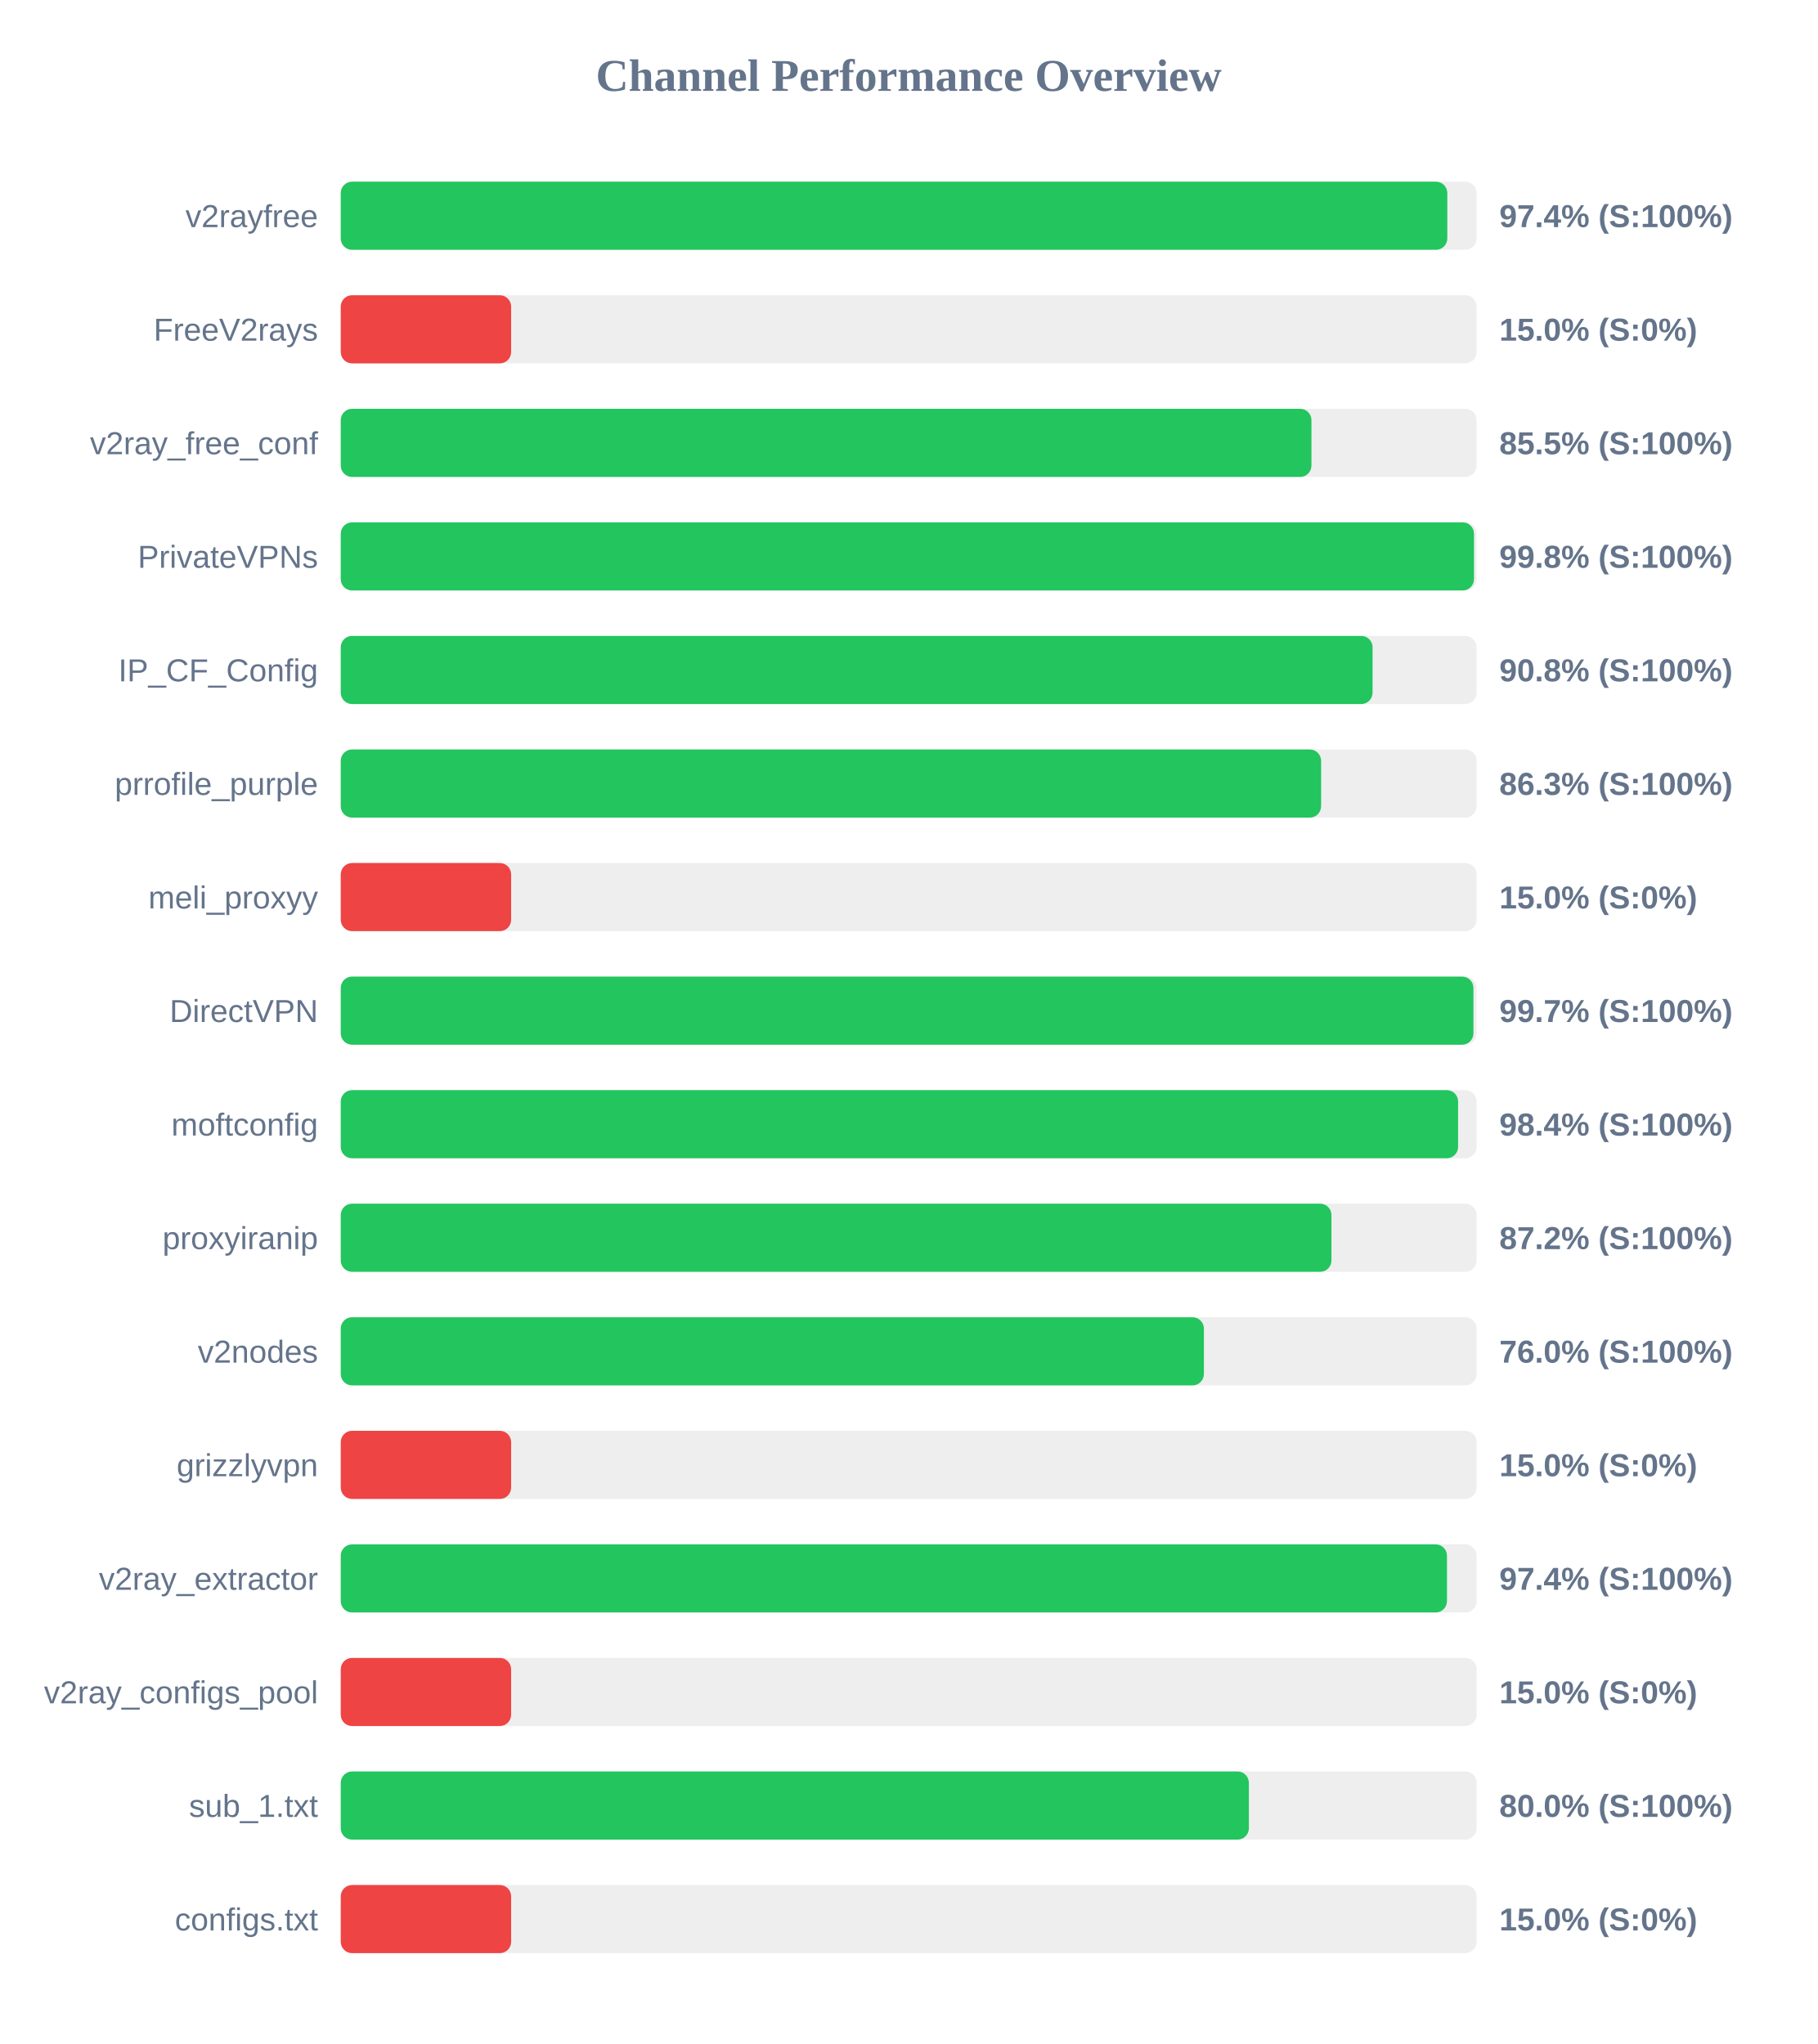
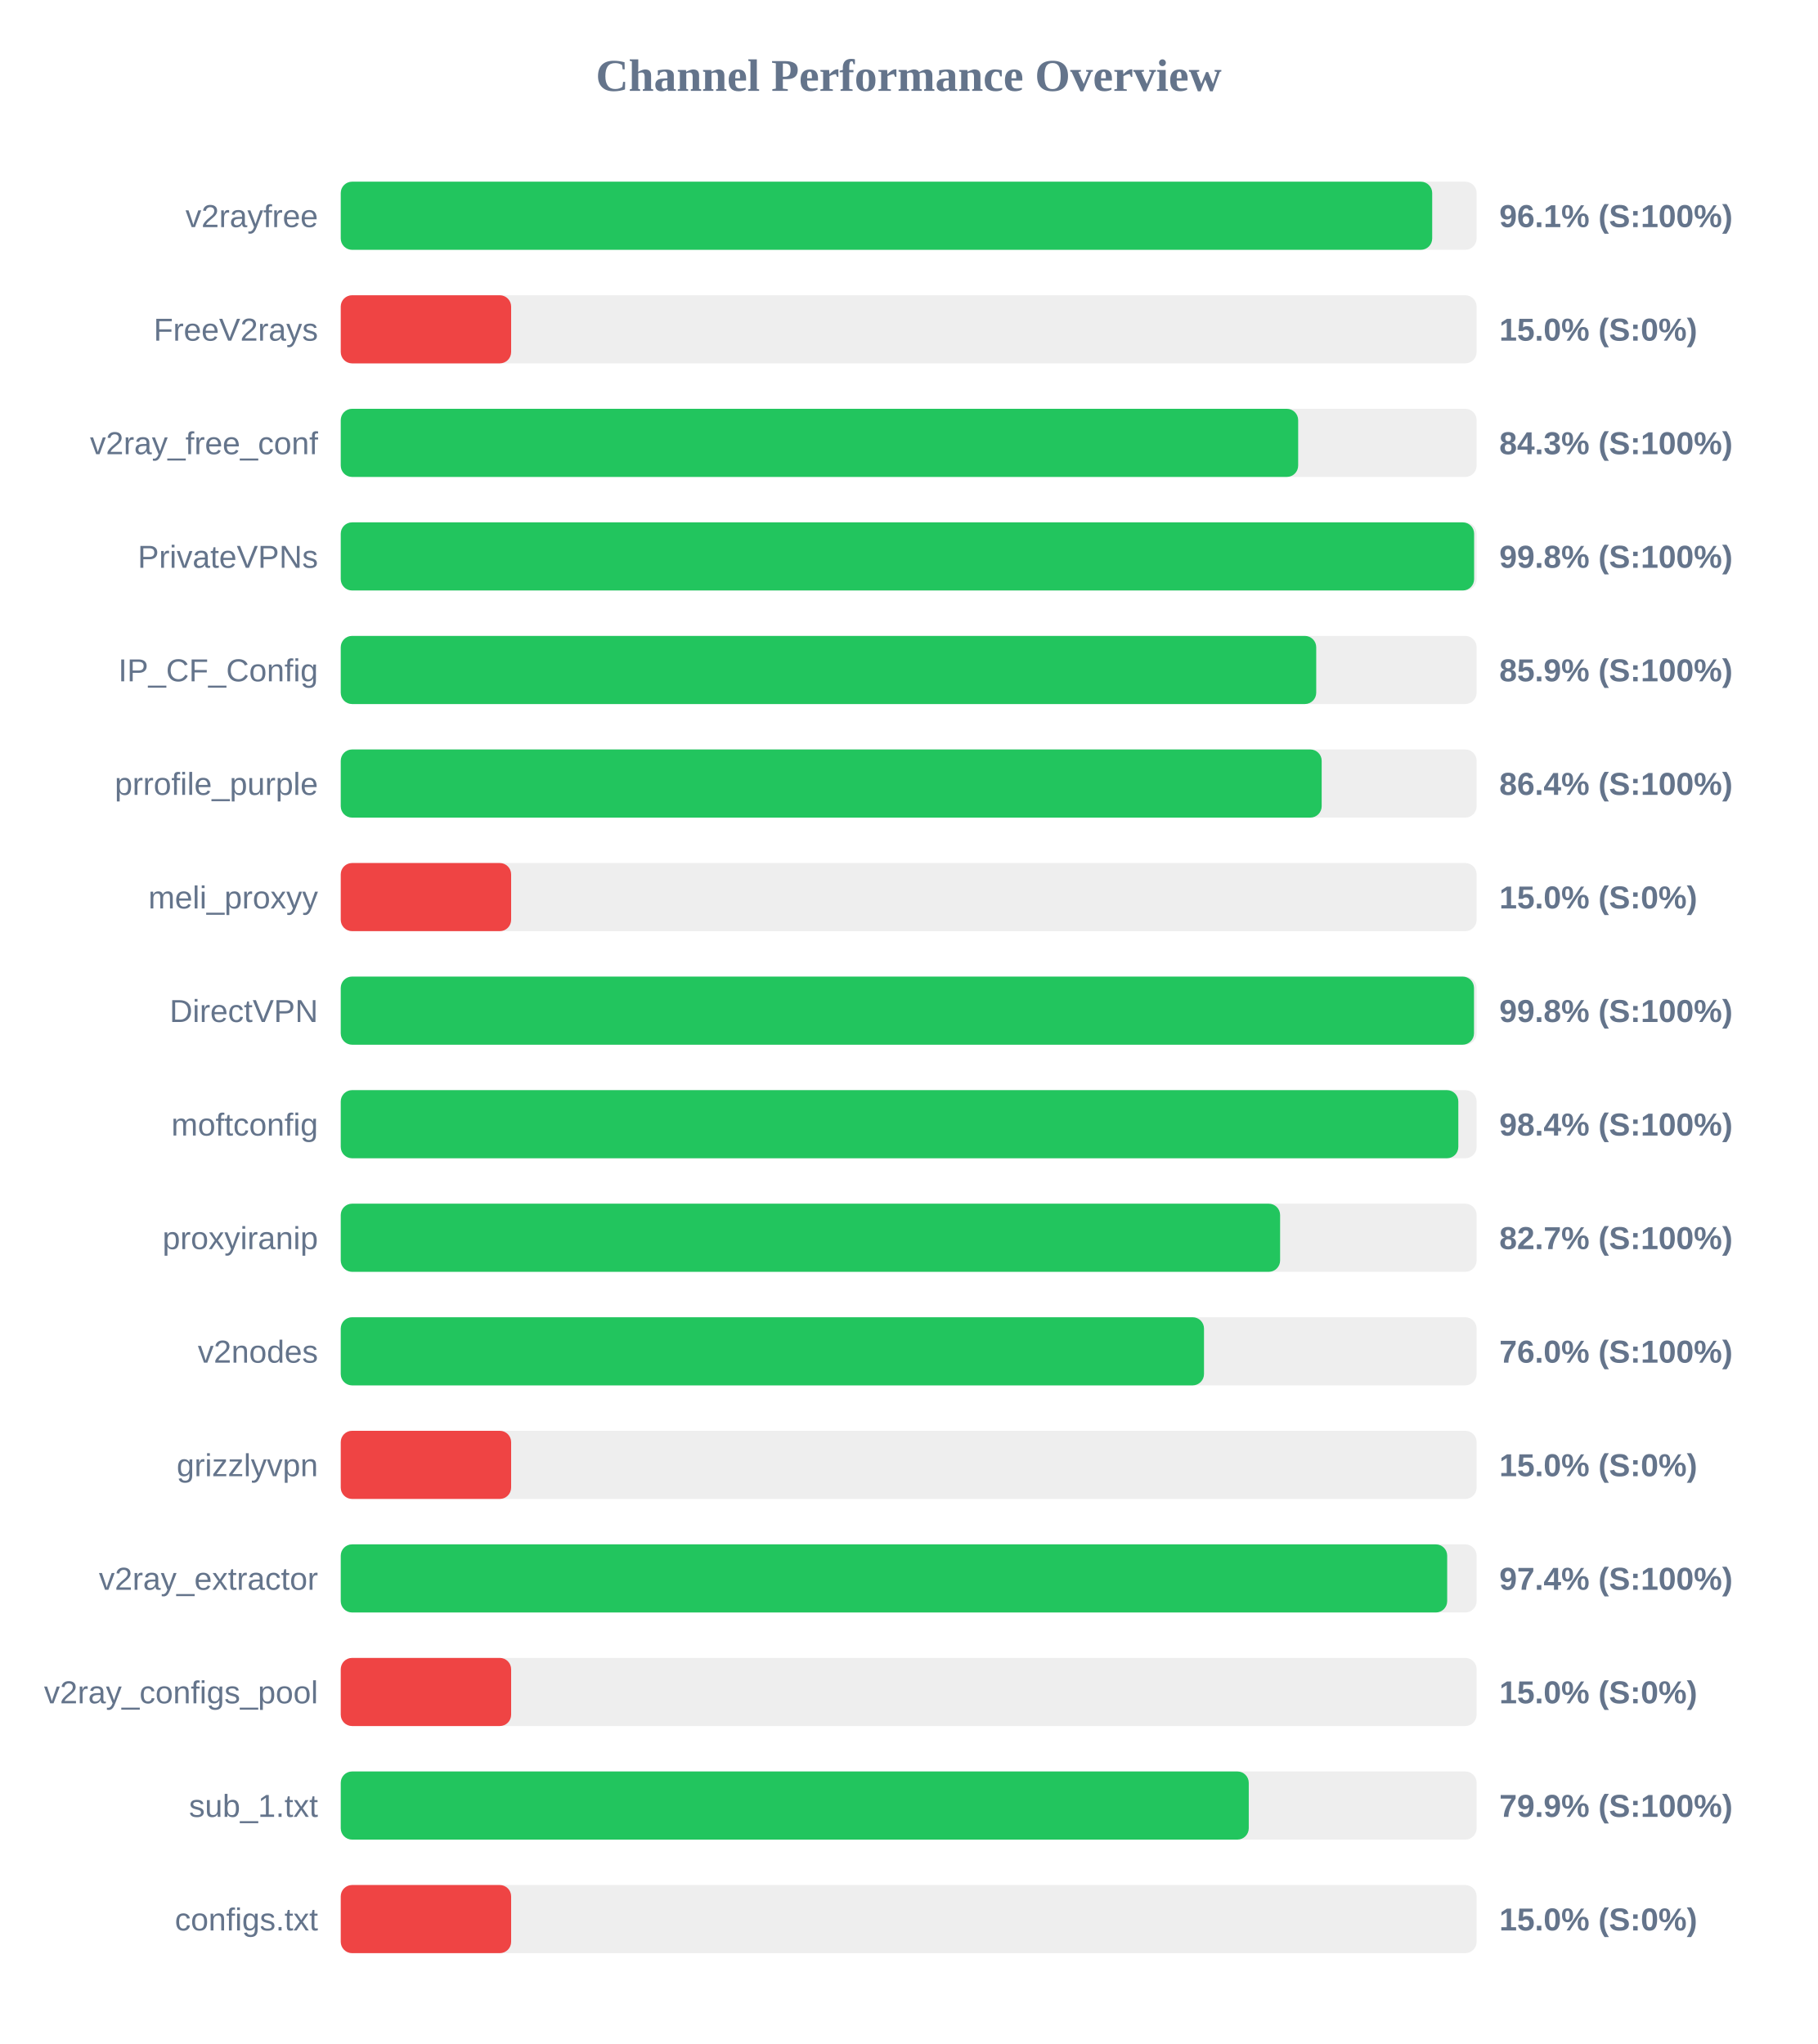
<svg xmlns="http://www.w3.org/2000/svg" width="800" height="900" version="1.1">
  <style>
        .row { font: 14px Arial; fill: #64748b; }
        .score { font: bold 14px Arial; fill: #64748b; }
    </style>
  <text x="400" y="40" text-anchor="middle" font-size="20px" font-weight="bold" fill="#64748b">Channel Performance Overview</text>
  <rect x="150" y="80" width="500" height="30" fill="#eee" rx="5" />
-   <rect x="150" y="80" width="487.1" height="30" fill="#22c55e" rx="5" />
+   <rect x="150" y="80" width="480.45" height="30" fill="#22c55e" rx="5" />
  <text x="140" y="100" text-anchor="end" class="row">v2rayfree</text>
-   <text x="660" y="100" text-anchor="start" class="score">97.4% (S:100%)</text>
+   <text x="660" y="100" text-anchor="start" class="score">96.1% (S:100%)</text>
  <rect x="150" y="130" width="500" height="30" fill="#eee" rx="5" />
  <rect x="150" y="130" width="75.0" height="30" fill="#ef4444" rx="5" />
  <text x="140" y="150" text-anchor="end" class="row">FreeV2rays</text>
  <text x="660" y="150" text-anchor="start" class="score">15.0% (S:0%)</text>
  <rect x="150" y="180" width="500" height="30" fill="#eee" rx="5" />
-   <rect x="150" y="180" width="427.3" height="30" fill="#22c55e" rx="5" />
+   <rect x="150" y="180" width="421.45" height="30" fill="#22c55e" rx="5" />
  <text x="140" y="200" text-anchor="end" class="row">v2ray_free_conf</text>
-   <text x="660" y="200" text-anchor="start" class="score">85.5% (S:100%)</text>
+   <text x="660" y="200" text-anchor="start" class="score">84.3% (S:100%)</text>
  <rect x="150" y="230" width="500" height="30" fill="#eee" rx="5" />
-   <rect x="150" y="230" width="498.85" height="30" fill="#22c55e" rx="5" />
+   <rect x="150" y="230" width="498.9" height="30" fill="#22c55e" rx="5" />
  <text x="140" y="250" text-anchor="end" class="row">PrivateVPNs</text>
  <text x="660" y="250" text-anchor="start" class="score">99.8% (S:100%)</text>
  <rect x="150" y="280" width="500" height="30" fill="#eee" rx="5" />
-   <rect x="150" y="280" width="454.2" height="30" fill="#22c55e" rx="5" />
+   <rect x="150" y="280" width="429.4" height="30" fill="#22c55e" rx="5" />
  <text x="140" y="300" text-anchor="end" class="row">IP_CF_Config</text>
-   <text x="660" y="300" text-anchor="start" class="score">90.8% (S:100%)</text>
+   <text x="660" y="300" text-anchor="start" class="score">85.9% (S:100%)</text>
  <rect x="150" y="330" width="500" height="30" fill="#eee" rx="5" />
-   <rect x="150" y="330" width="431.55" height="30" fill="#22c55e" rx="5" />
+   <rect x="150" y="330" width="431.8" height="30" fill="#22c55e" rx="5" />
  <text x="140" y="350" text-anchor="end" class="row">prrofile_purple</text>
-   <text x="660" y="350" text-anchor="start" class="score">86.3% (S:100%)</text>
+   <text x="660" y="350" text-anchor="start" class="score">86.4% (S:100%)</text>
  <rect x="150" y="380" width="500" height="30" fill="#eee" rx="5" />
  <rect x="150" y="380" width="75.0" height="30" fill="#ef4444" rx="5" />
  <text x="140" y="400" text-anchor="end" class="row">meli_proxyy</text>
  <text x="660" y="400" text-anchor="start" class="score">15.0% (S:0%)</text>
  <rect x="150" y="430" width="500" height="30" fill="#eee" rx="5" />
-   <rect x="150" y="430" width="498.6" height="30" fill="#22c55e" rx="5" />
+   <rect x="150" y="430" width="498.85" height="30" fill="#22c55e" rx="5" />
  <text x="140" y="450" text-anchor="end" class="row">DirectVPN</text>
-   <text x="660" y="450" text-anchor="start" class="score">99.7% (S:100%)</text>
+   <text x="660" y="450" text-anchor="start" class="score">99.8% (S:100%)</text>
  <rect x="150" y="480" width="500" height="30" fill="#eee" rx="5" />
-   <rect x="150" y="480" width="491.85" height="30" fill="#22c55e" rx="5" />
+   <rect x="150" y="480" width="491.95" height="30" fill="#22c55e" rx="5" />
  <text x="140" y="500" text-anchor="end" class="row">moftconfig</text>
  <text x="660" y="500" text-anchor="start" class="score">98.4% (S:100%)</text>
  <rect x="150" y="530" width="500" height="30" fill="#eee" rx="5" />
-   <rect x="150" y="530" width="436.1" height="30" fill="#22c55e" rx="5" />
+   <rect x="150" y="530" width="413.5" height="30" fill="#22c55e" rx="5" />
  <text x="140" y="550" text-anchor="end" class="row">proxyiranip</text>
-   <text x="660" y="550" text-anchor="start" class="score">87.2% (S:100%)</text>
+   <text x="660" y="550" text-anchor="start" class="score">82.7% (S:100%)</text>
  <rect x="150" y="580" width="500" height="30" fill="#eee" rx="5" />
-   <rect x="150" y="580" width="379.95" height="30" fill="#22c55e" rx="5" />
+   <rect x="150" y="580" width="380.0" height="30" fill="#22c55e" rx="5" />
  <text x="140" y="600" text-anchor="end" class="row">v2nodes</text>
  <text x="660" y="600" text-anchor="start" class="score">76.0% (S:100%)</text>
  <rect x="150" y="630" width="500" height="30" fill="#eee" rx="5" />
  <rect x="150" y="630" width="75.0" height="30" fill="#ef4444" rx="5" />
  <text x="140" y="650" text-anchor="end" class="row">grizzlyvpn</text>
  <text x="660" y="650" text-anchor="start" class="score">15.0% (S:0%)</text>
  <rect x="150" y="680" width="500" height="30" fill="#eee" rx="5" />
-   <rect x="150" y="680" width="486.95" height="30" fill="#22c55e" rx="5" />
+   <rect x="150" y="680" width="487.05" height="30" fill="#22c55e" rx="5" />
  <text x="140" y="700" text-anchor="end" class="row">v2ray_extractor</text>
  <text x="660" y="700" text-anchor="start" class="score">97.4% (S:100%)</text>
  <rect x="150" y="730" width="500" height="30" fill="#eee" rx="5" />
  <rect x="150" y="730" width="75.0" height="30" fill="#ef4444" rx="5" />
  <text x="140" y="750" text-anchor="end" class="row">v2ray_configs_pool</text>
  <text x="660" y="750" text-anchor="start" class="score">15.0% (S:0%)</text>
  <rect x="150" y="780" width="500" height="30" fill="#eee" rx="5" />
-   <rect x="150" y="780" width="399.75" height="30" fill="#22c55e" rx="5" />
+   <rect x="150" y="780" width="399.7" height="30" fill="#22c55e" rx="5" />
  <text x="140" y="800" text-anchor="end" class="row">sub_1.txt</text>
-   <text x="660" y="800" text-anchor="start" class="score">80.0% (S:100%)</text>
+   <text x="660" y="800" text-anchor="start" class="score">79.9% (S:100%)</text>
  <rect x="150" y="830" width="500" height="30" fill="#eee" rx="5" />
  <rect x="150" y="830" width="75.0" height="30" fill="#ef4444" rx="5" />
  <text x="140" y="850" text-anchor="end" class="row">configs.txt</text>
  <text x="660" y="850" text-anchor="start" class="score">15.0% (S:0%)</text>
</svg>
